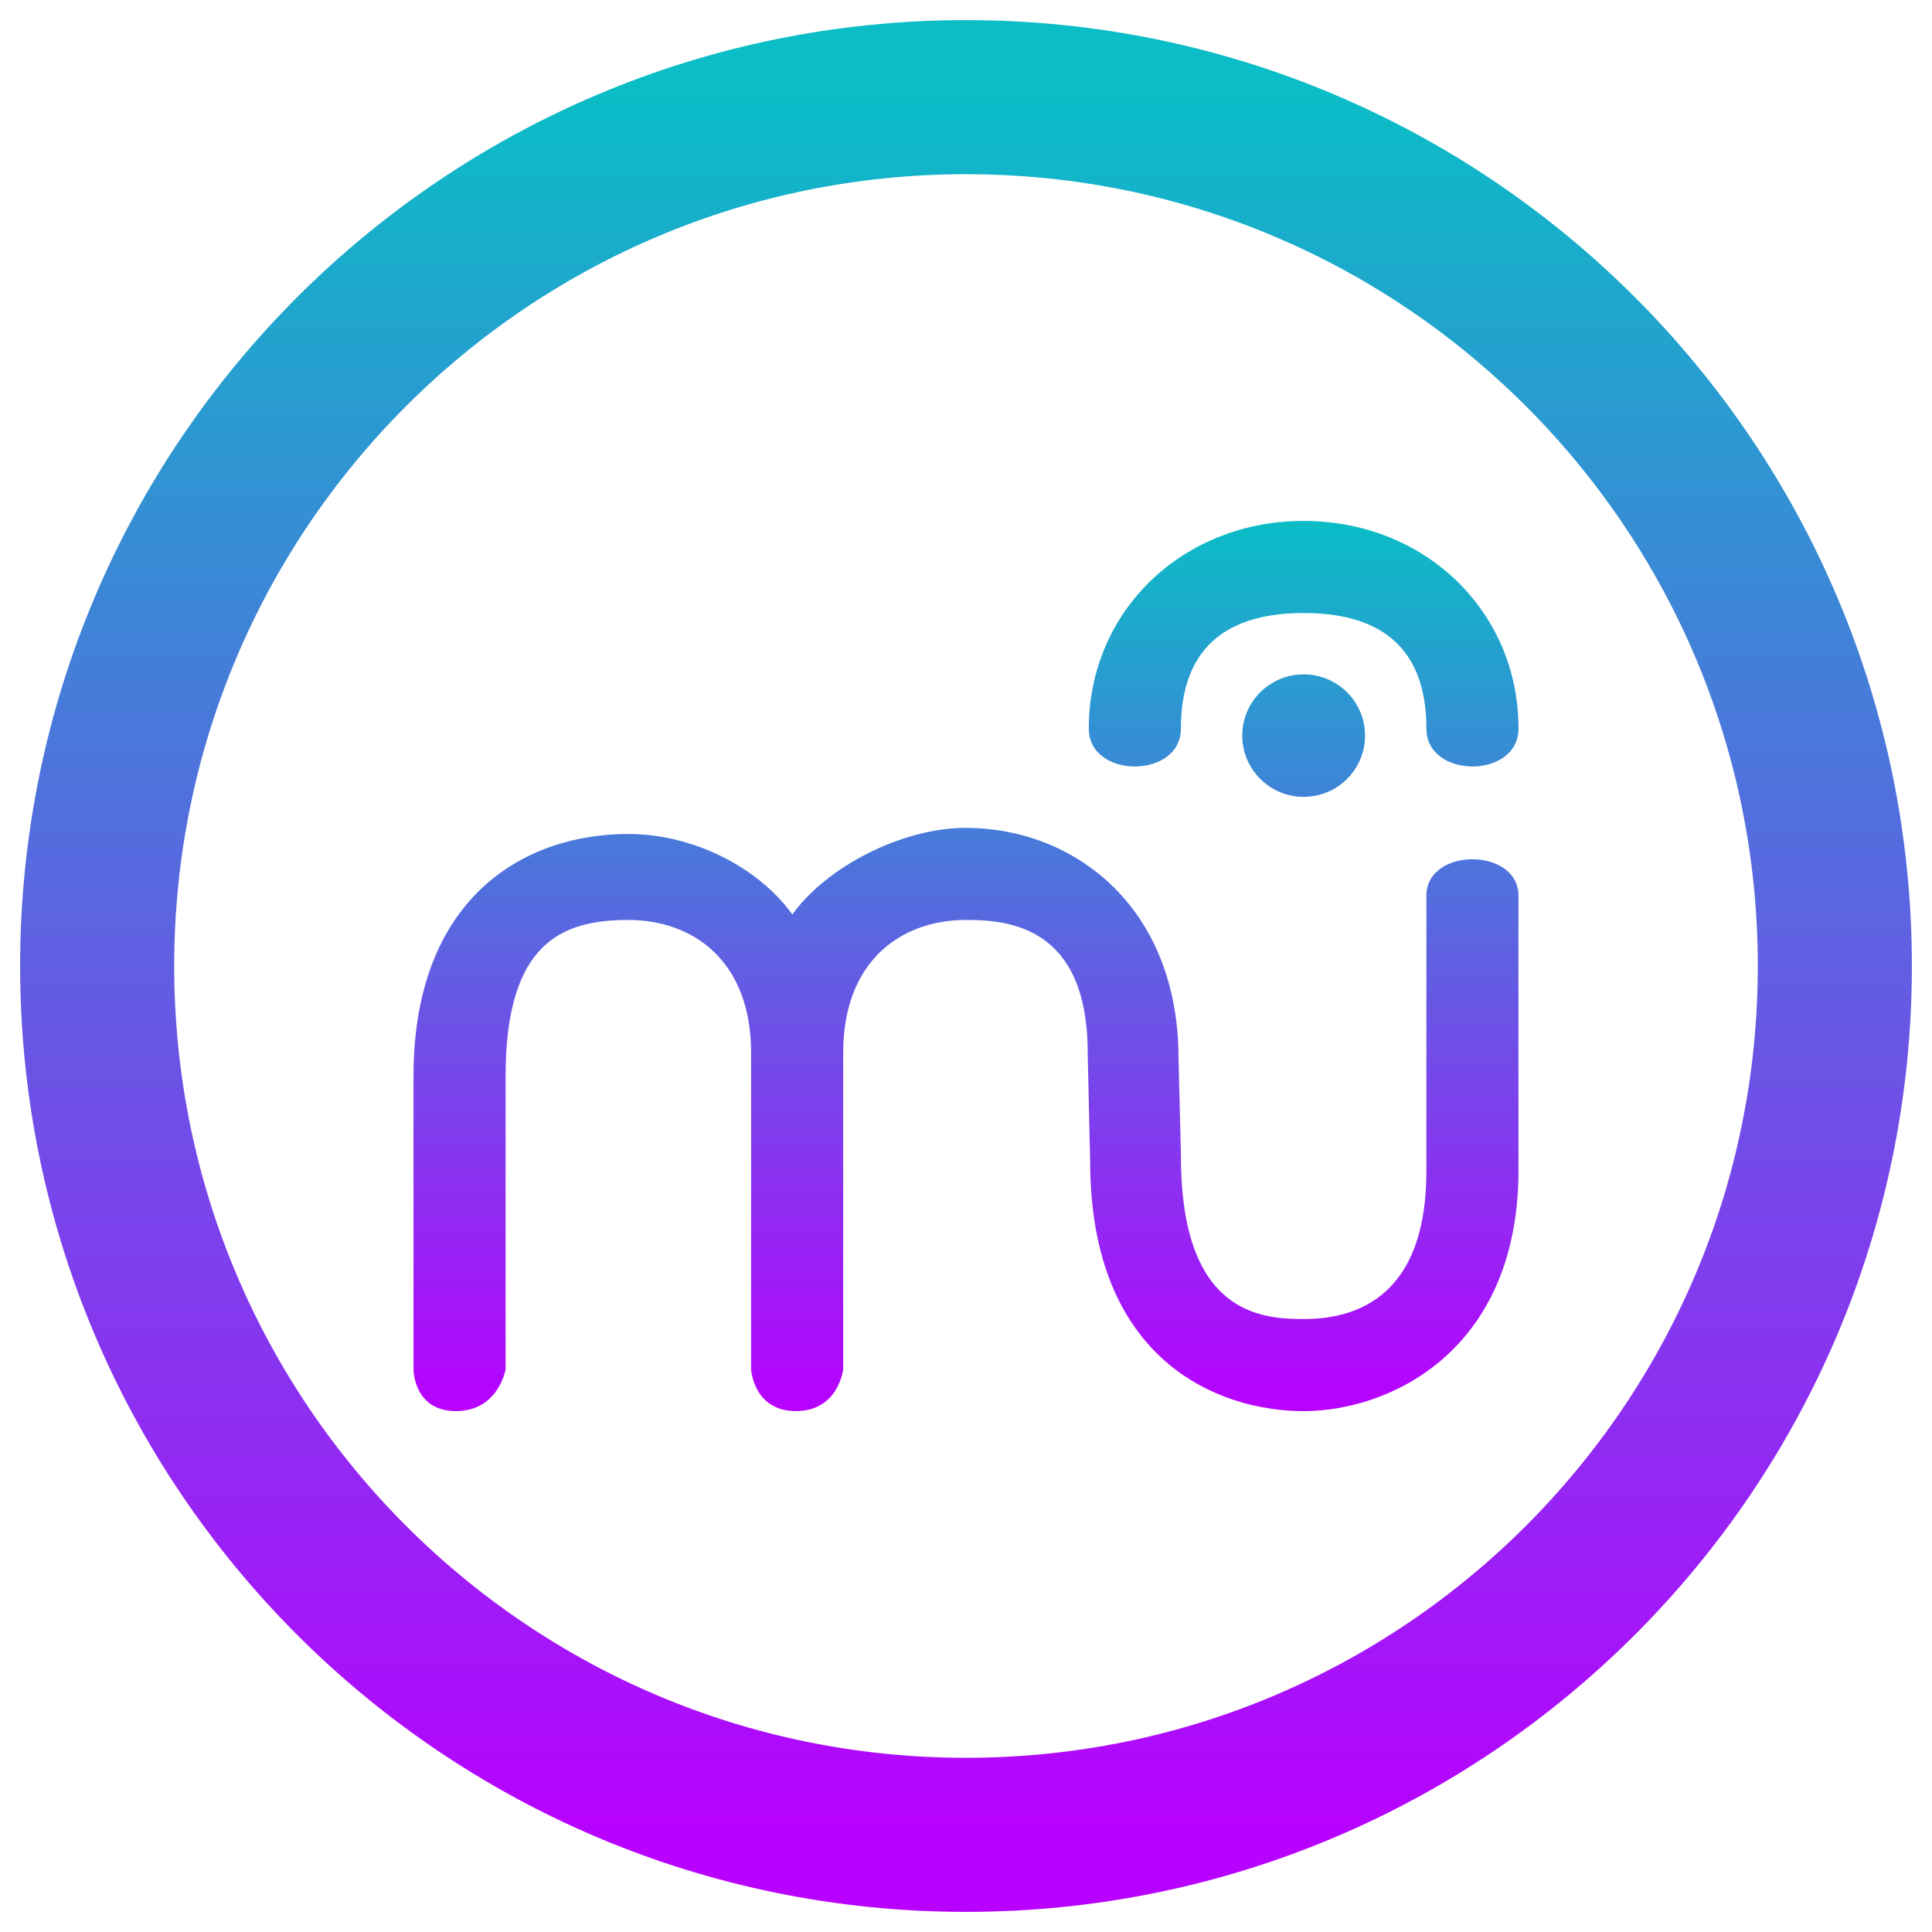
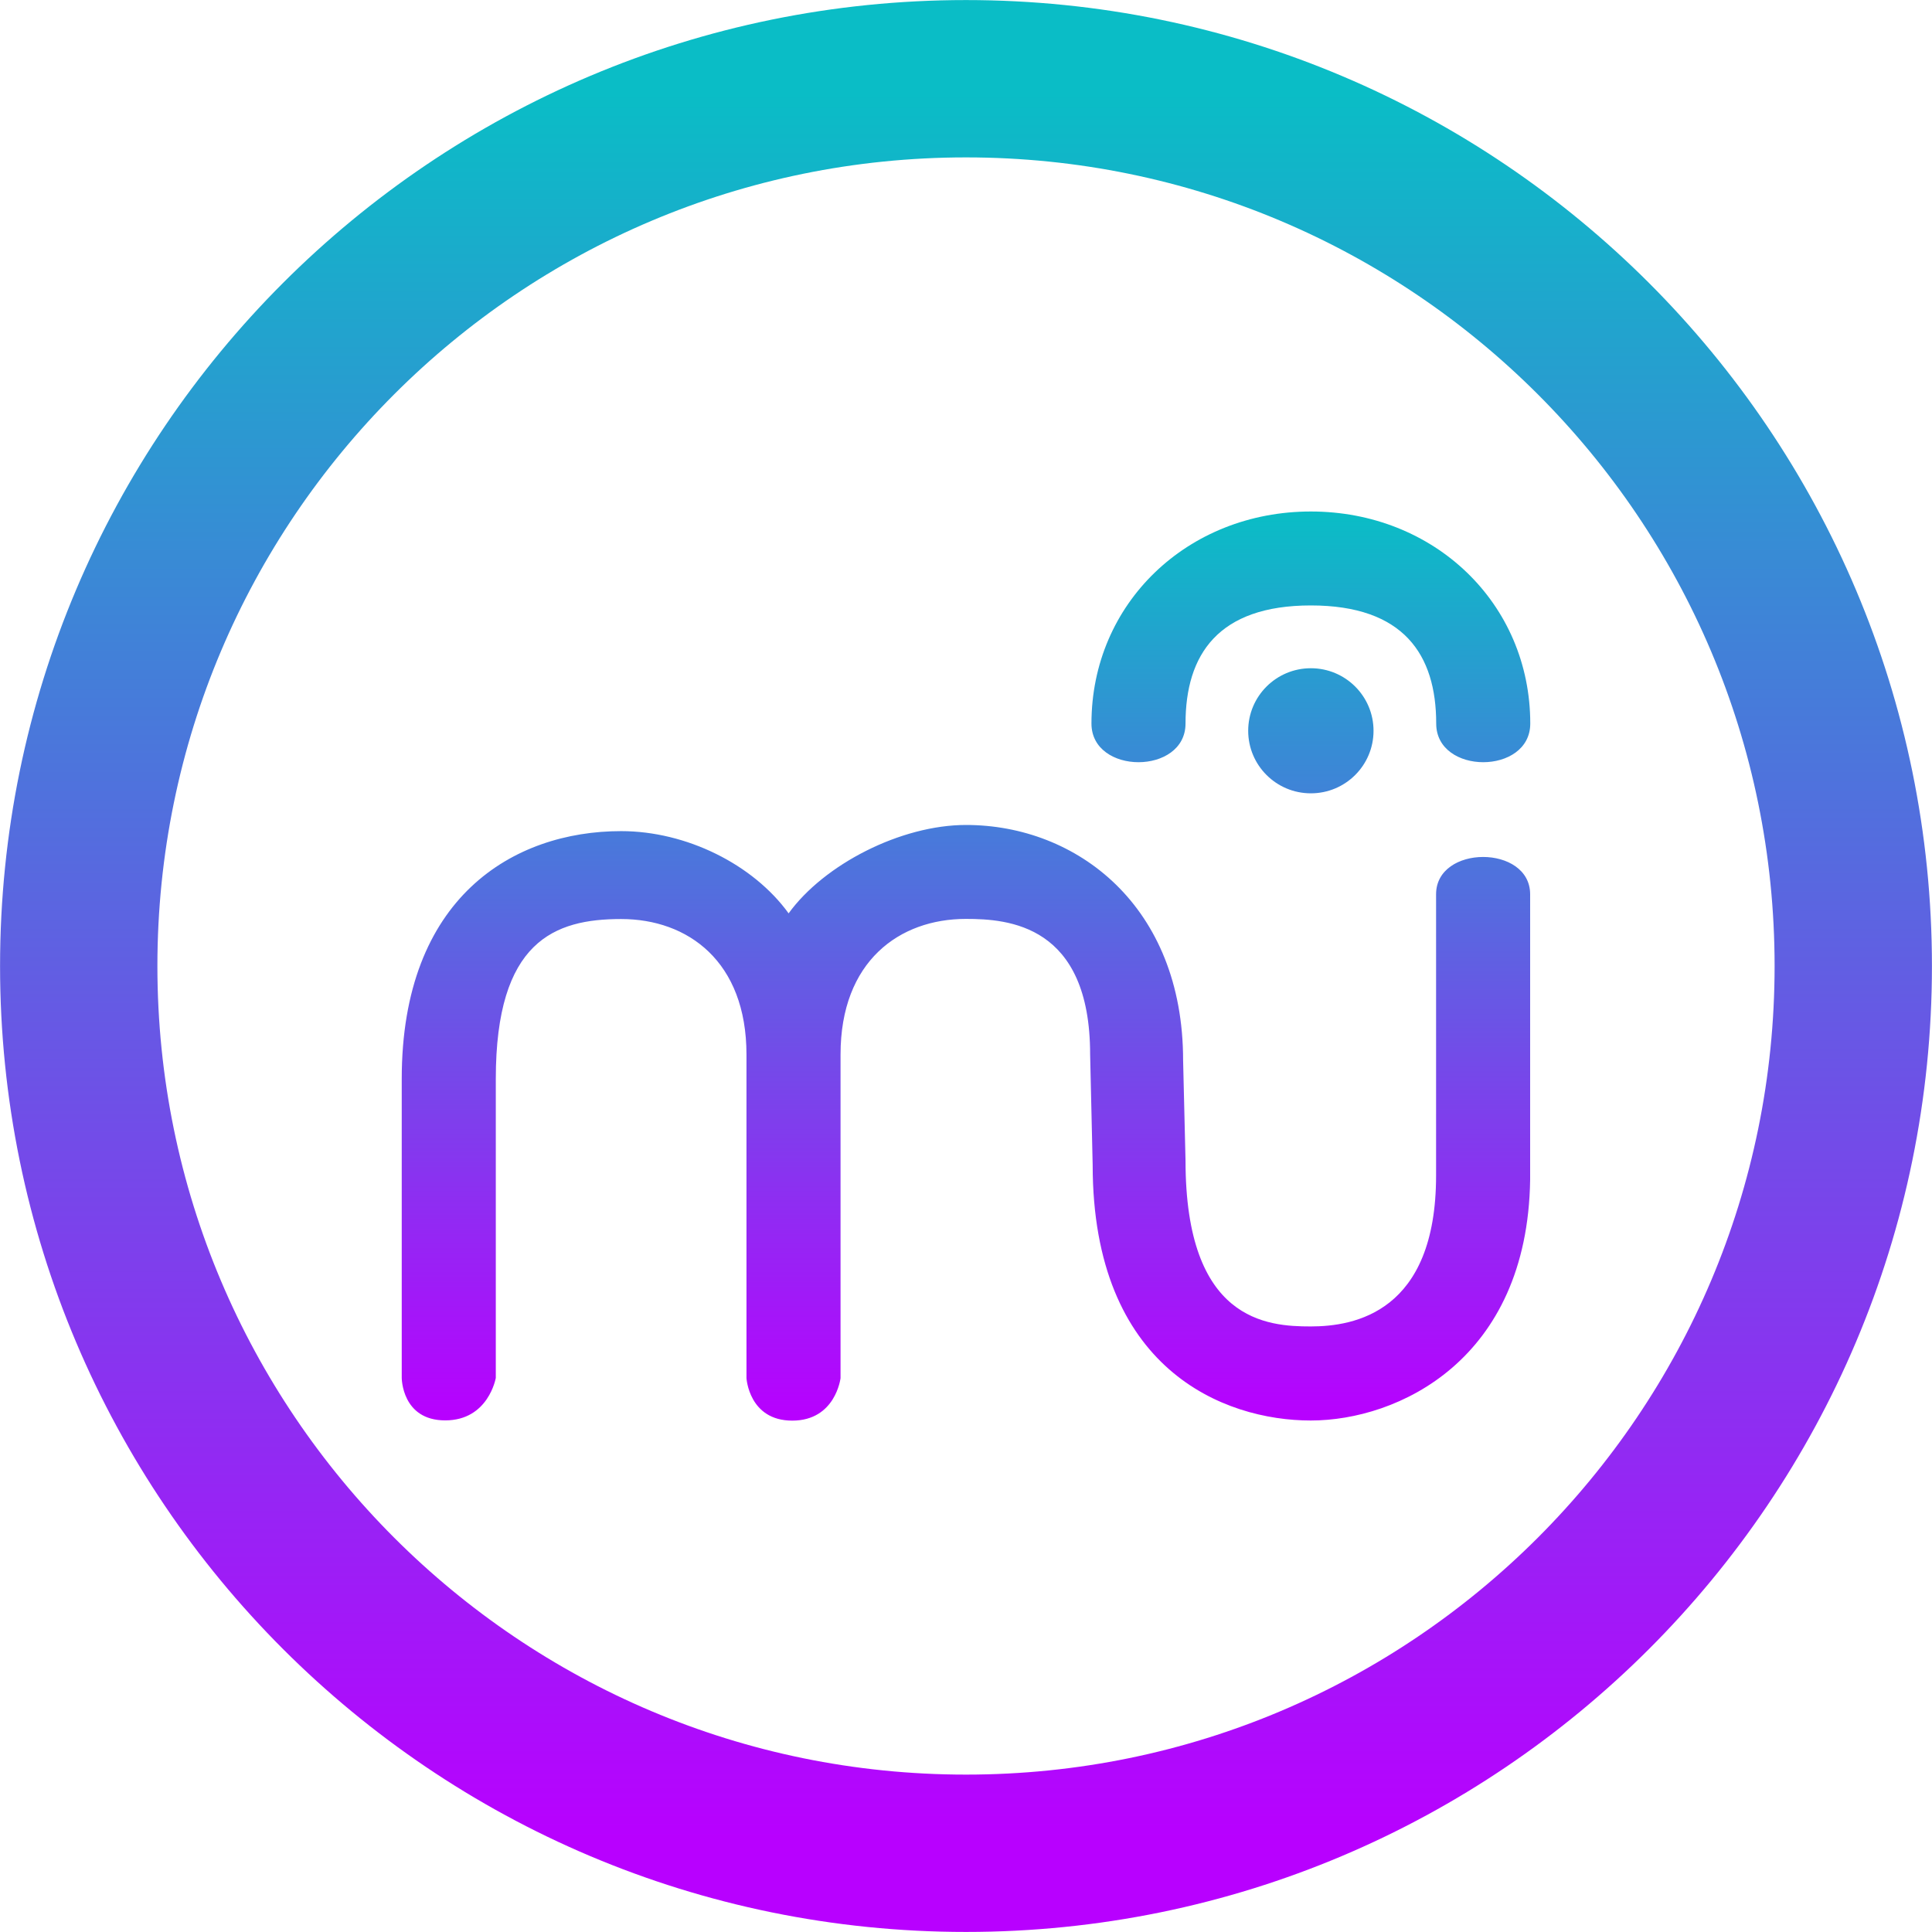
- <svg xmlns="http://www.w3.org/2000/svg" width="48" height="48" version="1.1" id="svg12">
-   <defs id="defs16">
+ <svg xmlns="http://www.w3.org/2000/svg" width="16" height="16" version="1.1" id="svg12">
+   <defs>
    <style id="current-color-scheme" type="text/css">
-        .ColorScheme-Text { color: #0abdc6; } .ColorScheme-Highlight { color:#5294e2; }
-     </style>
+    .ColorScheme-Text { color: #0abdc6; } .ColorScheme-Highlight { color:#5294e2; }
+   </style>
    <linearGradient id="arrongin" x1="0%" x2="0%" y1="0%" y2="100%">
-       <stop offset="0%" style="stop-color:#dd9b44; stop-opacity:1" id="stop9192" />
-       <stop offset="100%" style="stop-color:#ad6c16; stop-opacity:1" id="stop9194" />
+       <stop offset="0%" style="stop-color:#dd9b44; stop-opacity:1" />
+       <stop offset="100%" style="stop-color:#ad6c16; stop-opacity:1" />
    </linearGradient>
    <linearGradient id="aurora" x1="0%" x2="0%" y1="0%" y2="100%">
-       <stop offset="0%" style="stop-color:#09D4DF; stop-opacity:1" id="stop9197" />
-       <stop offset="100%" style="stop-color:#9269F4; stop-opacity:1" id="stop9199" />
+       <stop offset="0%" style="stop-color:#09D4DF; stop-opacity:1" />
+       <stop offset="100%" style="stop-color:#9269F4; stop-opacity:1" />
    </linearGradient>
    <linearGradient id="cyberneon" x1="0%" x2="0%" y1="0%" y2="100%">
-       <stop offset="0" style="stop-color:#0abdc6; stop-opacity:1" id="stop9202" />
-       <stop offset="1" style="stop-color:#ea00d9; stop-opacity:1" id="stop9204" />
+       <stop offset="0" style="stop-color:#0abdc6; stop-opacity:1" />
+       <stop offset="1" style="stop-color:#ea00d9; stop-opacity:1" />
    </linearGradient>
    <linearGradient id="fitdance" x1="0%" x2="0%" y1="0%" y2="100%">
-       <stop offset="0%" style="stop-color:#1AD6AB; stop-opacity:1" id="stop9207" />
-       <stop offset="100%" style="stop-color:#329DB6; stop-opacity:1" id="stop9209" />
+       <stop offset="0%" style="stop-color:#1AD6AB; stop-opacity:1" />
+       <stop offset="100%" style="stop-color:#329DB6; stop-opacity:1" />
    </linearGradient>
    <linearGradient id="oomox" x1="0%" x2="0%" y1="0%" y2="100%">
-       <stop offset="0%" style="stop-color:#0abdc6; stop-opacity:1" id="stop9212" />
-       <stop offset="100%" style="stop-color:#b800ff; stop-opacity:1" id="stop9214" />
+       <stop offset="0%" style="stop-color:#0abdc6; stop-opacity:1" />
+       <stop offset="100%" style="stop-color:#b800ff; stop-opacity:1" />
    </linearGradient>
    <linearGradient id="rainblue" x1="0%" x2="0%" y1="0%" y2="100%">
-       <stop offset="0%" style="stop-color:#00F260; stop-opacity:1" id="stop9217" />
-       <stop offset="100%" style="stop-color:#0575E6; stop-opacity:1" id="stop9219" />
+       <stop offset="0%" style="stop-color:#00F260; stop-opacity:1" />
+       <stop offset="100%" style="stop-color:#0575E6; stop-opacity:1" />
    </linearGradient>
    <linearGradient id="sunrise" x1="0%" x2="0%" y1="0%" y2="100%">
-       <stop offset="0%" style="stop-color: #FF8501; stop-opacity:1" id="stop9222" />
-       <stop offset="100%" style="stop-color: #FFCB01; stop-opacity:1" id="stop9224" />
+       <stop offset="0%" style="stop-color: #FF8501; stop-opacity:1" />
+       <stop offset="100%" style="stop-color: #FFCB01; stop-opacity:1" />
    </linearGradient>
    <linearGradient id="telinkrin" x1="0%" x2="0%" y1="0%" y2="100%">
-       <stop offset="0%" style="stop-color: #b2ced6; stop-opacity:1" id="stop9227" />
-       <stop offset="100%" style="stop-color: #6da5b7; stop-opacity:1" id="stop9229" />
+       <stop offset="0%" style="stop-color: #b2ced6; stop-opacity:1" />
+       <stop offset="100%" style="stop-color: #6da5b7; stop-opacity:1" />
    </linearGradient>
    <linearGradient id="60spsycho" x1="0%" x2="0%" y1="0%" y2="100%">
-       <stop offset="0%" style="stop-color: #df5940; stop-opacity:1" id="stop9232" />
-       <stop offset="25%" style="stop-color: #d8d15f; stop-opacity:1" id="stop9234" />
-       <stop offset="50%" style="stop-color: #e9882a; stop-opacity:1" id="stop9236" />
-       <stop offset="100%" style="stop-color: #279362; stop-opacity:1" id="stop9238" />
+       <stop offset="0%" style="stop-color: #df5940; stop-opacity:1" />
+       <stop offset="25%" style="stop-color: #d8d15f; stop-opacity:1" />
+       <stop offset="50%" style="stop-color: #e9882a; stop-opacity:1" />
+       <stop offset="100%" style="stop-color: #279362; stop-opacity:1" />
    </linearGradient>
    <linearGradient id="90ssummer" x1="0%" x2="0%" y1="0%" y2="100%">
-       <stop offset="0%" style="stop-color: #f618c7; stop-opacity:1" id="stop9241" />
-       <stop offset="20%" style="stop-color: #94ffab; stop-opacity:1" id="stop9243" />
-       <stop offset="50%" style="stop-color: #fbfd54; stop-opacity:1" id="stop9245" />
-       <stop offset="100%" style="stop-color: #0f83ae; stop-opacity:1" id="stop9247" />
+       <stop offset="0%" style="stop-color: #f618c7; stop-opacity:1" />
+       <stop offset="20%" style="stop-color: #94ffab; stop-opacity:1" />
+       <stop offset="50%" style="stop-color: #fbfd54; stop-opacity:1" />
+       <stop offset="100%" style="stop-color: #0f83ae; stop-opacity:1" />
    </linearGradient>
  </defs>
-   <path style="fill:none;fill-opacity:1;stroke:url(#oomox);stroke-width:3.828;stroke-dasharray:none;stroke-opacity:1" d="M 24,45.586 C 35.922,45.586 45.586,35.922 45.586,24 45.586,12.078 35.922,2.414 24,2.414 12.078,2.414 2.414,12.078 2.414,24 2.414,35.922 12.078,45.586 24,45.586 Z" id="path4" class="ColorScheme-Text" />
-   <path style="fill:url(#oomox);fill-opacity:1;stroke:none;stroke-width:0.763;stroke-opacity:1" d="m 32.389,12.942 c -2.998,0 -5.338,2.231 -5.338,5.16 2.81e-4,1.255 2.288,1.255 2.288,0 0,-1.673 0.792,-2.872 3.05,-2.872 2.259,0 3.05,1.198 3.05,2.872 0,1.255 2.288,1.255 2.288,0 0,-2.928 -2.34,-5.16 -5.338,-5.16 z m 0,3.813 c -0.843,0 -1.525,0.68 -1.525,1.521 0,0.84 0.683,1.522 1.525,1.522 0.843,0 1.525,-0.682 1.525,-1.522 0,-0.841 -0.682,-1.521 -1.525,-1.521 z m -8.389,3.813 c -1.585,0 -3.452,0.957 -4.315,2.151 -0.863,-1.194 -2.489,-1.999 -4.074,-1.999 -2.618,0 -5.338,1.608 -5.338,6.025 v 7.278 c 0,0 1.09e-4,1.035 1.056,1.035 1.056,0 1.232,-1.035 1.232,-1.035 v -7.278 c -8.68e-4,-3.357 1.432,-3.889 3.05,-3.889 1.618,0 3.05,1.026 3.05,3.298 v 7.869 c 0,0 0.058,1.035 1.114,1.035 1.056,0 1.174,-1.035 1.174,-1.035 v -7.869 c 0,-2.272 1.432,-3.298 3.05,-3.298 1.027,0 3.024,0.136 3.024,3.298 l 0.061,2.686 c -1e-6,4.964 3.185,6.219 5.304,6.219 2.119,0 5.274,-1.464 5.338,-5.857 v -6.947 c 0,-1.209 -2.288,-1.209 -2.288,0 v 6.843 c 0,3.332 -1.991,3.673 -3.05,3.673 -1.059,0 -3.047,-0.13 -3.047,-4.033 l -0.061,-2.438 c 4e-6,-3.765 -2.588,-5.73 -5.28,-5.73 z" id="path8" class="ColorScheme-Text" />
+   <path style="fill:none;fill-opacity:1;stroke:url(#oomox);stroke-width:1.303;stroke-dasharray:none;stroke-opacity:1" d="m 8,15.348 c 4.058,0 7.348,-3.29 7.348,-7.348 0,-4.058 -3.29,-7.348 -7.348,-7.348 -4.058,0 -7.348,3.29 -7.348,7.348 C 0.652,12.058 3.942,15.348 8,15.348 Z" id="path4" class="ColorScheme-Text" />
+   <path style="fill:url(#oomox);fill-opacity:1;stroke:none;stroke-width:0.26;stroke-opacity:1" d="m 10.856,4.236 c -1.021,0 -1.817,0.76 -1.817,1.756 9.56e-5,0.427 0.779,0.427 0.779,0 0,-0.57 0.269,-0.978 1.038,-0.978 0.769,0 1.038,0.408 1.038,0.978 0,0.427 0.779,0.427 0.779,0 0,-0.997 -0.797,-1.756 -1.817,-1.756 z m 0,1.298 c -0.287,0 -0.519,0.232 -0.519,0.518 0,0.286 0.232,0.518 0.519,0.518 0.287,0 0.519,-0.232 0.519,-0.518 0,-0.286 -0.232,-0.518 -0.519,-0.518 z M 8,6.832 c -0.539,0 -1.175,0.326 -1.469,0.732 C 6.237,7.158 5.684,6.883 5.144,6.883 c -0.891,0 -1.817,0.547 -1.817,2.051 v 2.477 c 0,0 3.71e-5,0.352 0.36,0.352 0.359,0 0.419,-0.352 0.419,-0.352 V 8.935 C 4.106,7.792 4.593,7.611 5.144,7.611 c 0.551,0 1.038,0.349 1.038,1.123 v 2.679 c 0,0 0.02,0.352 0.379,0.352 0.359,0 0.4,-0.352 0.4,-0.352 V 8.733 c 0,-0.773 0.488,-1.123 1.038,-1.123 0.35,0 1.029,0.046 1.029,1.123 l 0.021,0.914 c -3e-7,1.69 1.084,2.117 1.806,2.117 0.721,0 1.795,-0.499 1.817,-1.994 V 7.406 c 0,-0.412 -0.779,-0.412 -0.779,0 v 2.329 c 0,1.134 -0.678,1.25 -1.038,1.25 -0.361,0 -1.037,-0.044 -1.037,-1.373 L 9.798,8.782 C 9.798,7.501 8.916,6.832 8,6.832 Z" id="path8" class="ColorScheme-Text" />
</svg>
